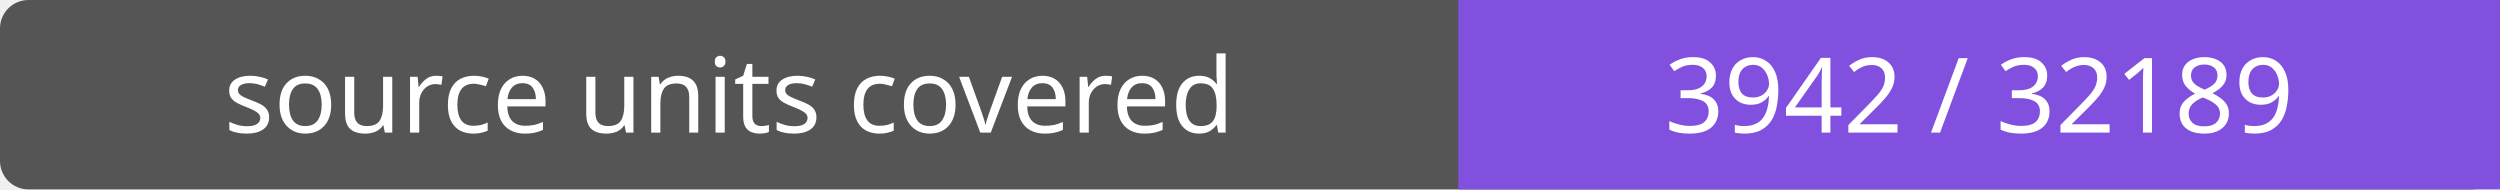
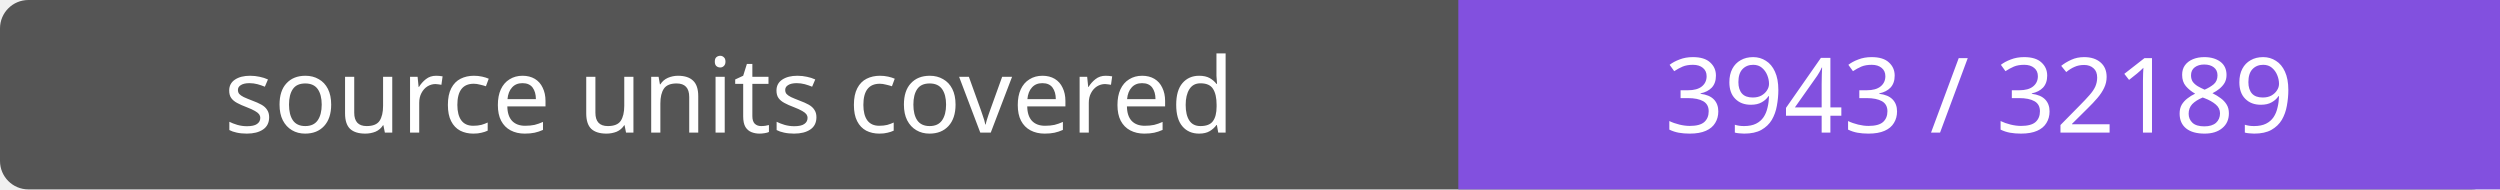
- <svg xmlns="http://www.w3.org/2000/svg" width="264" height="20" role="img" aria-label="source units covered: 3942 / 32189">
+ <svg xmlns="http://www.w3.org/2000/svg" width="264" height="20" role="img" aria-label="source units covered: 3943 / 32189">
  <rect width="264" height="20" rx="3" fill="#555" />
  <path fill="#8250df" d="M154 0h110v20H154z" />
  <g fill="#fff" text-anchor="middle" font-family="Verdana,sans-serif" font-size="11">
    <text x="77.0" y="14">source units covered</text>
-     <text x="209.0" y="14">3942 / 32189</text>
+     <text x="209.0" y="14">3943 / 32189</text>
  </g>
</svg>
